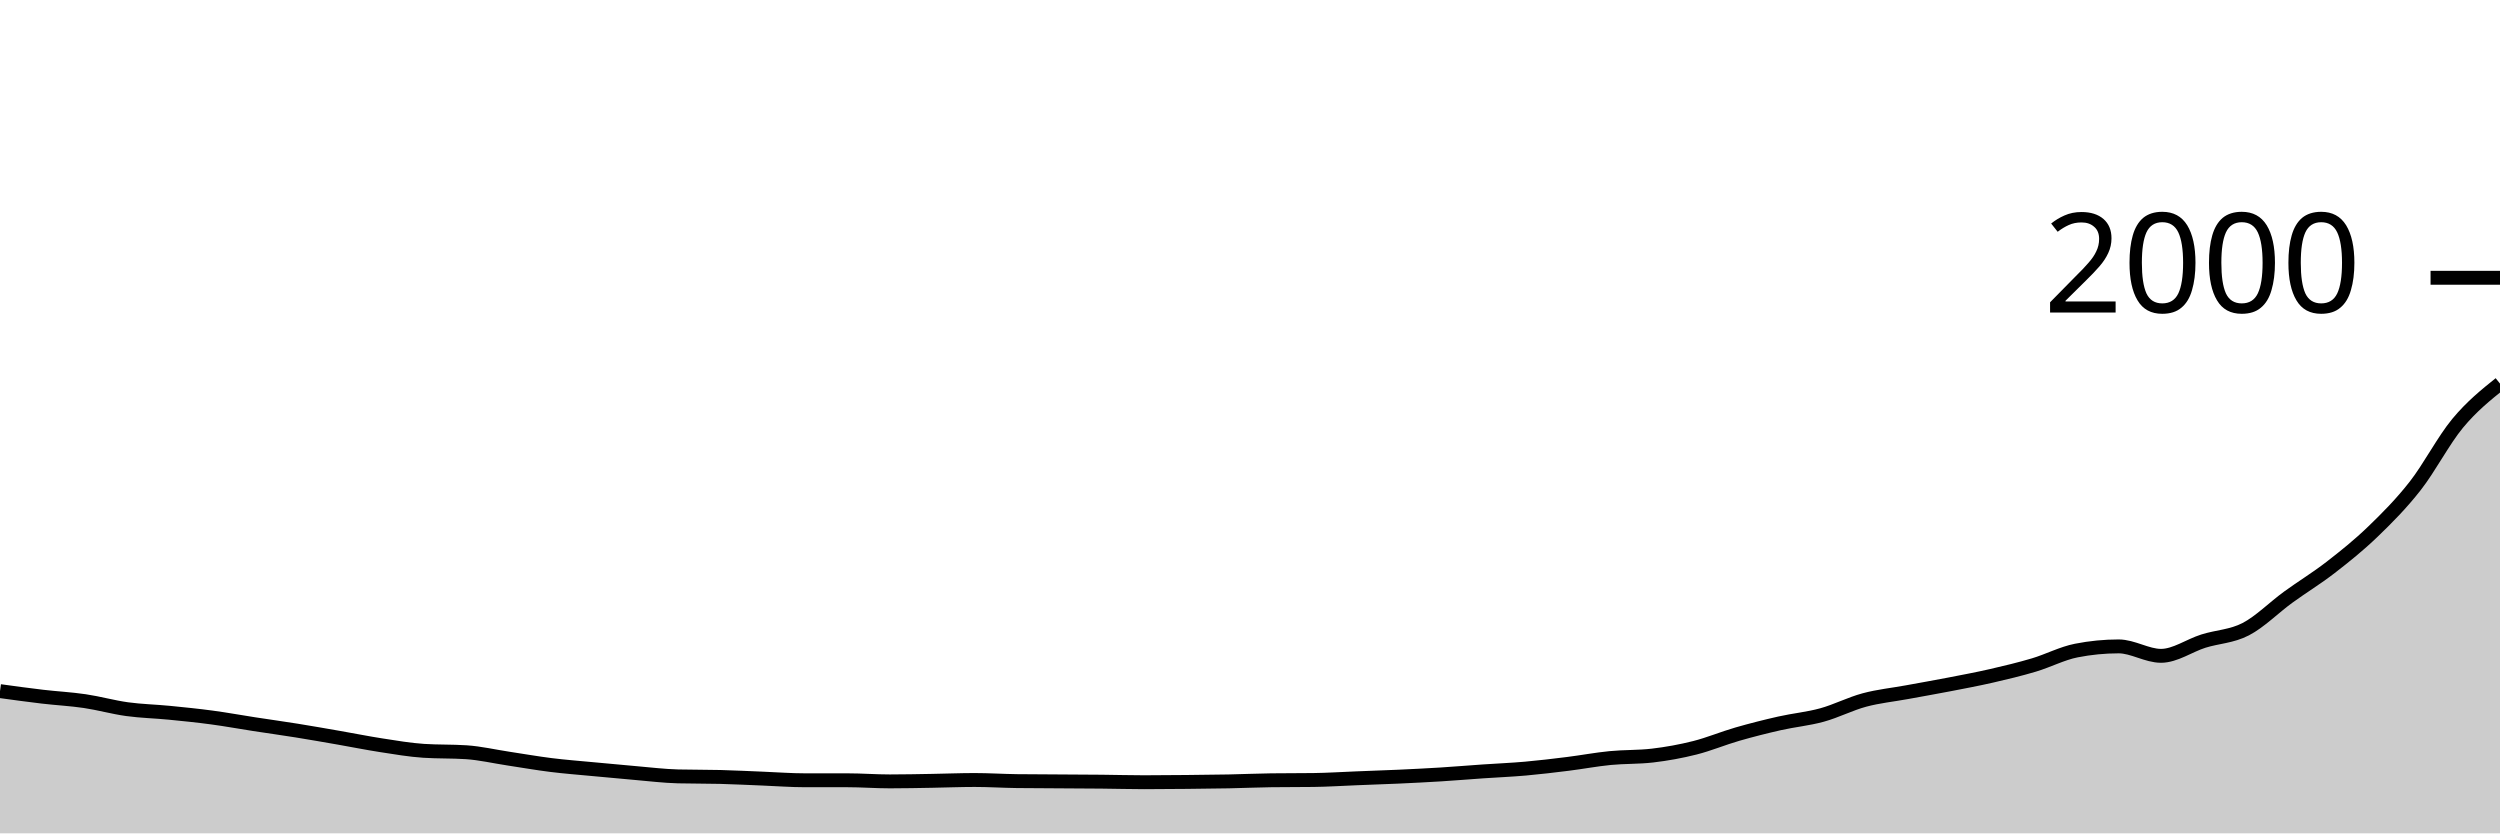
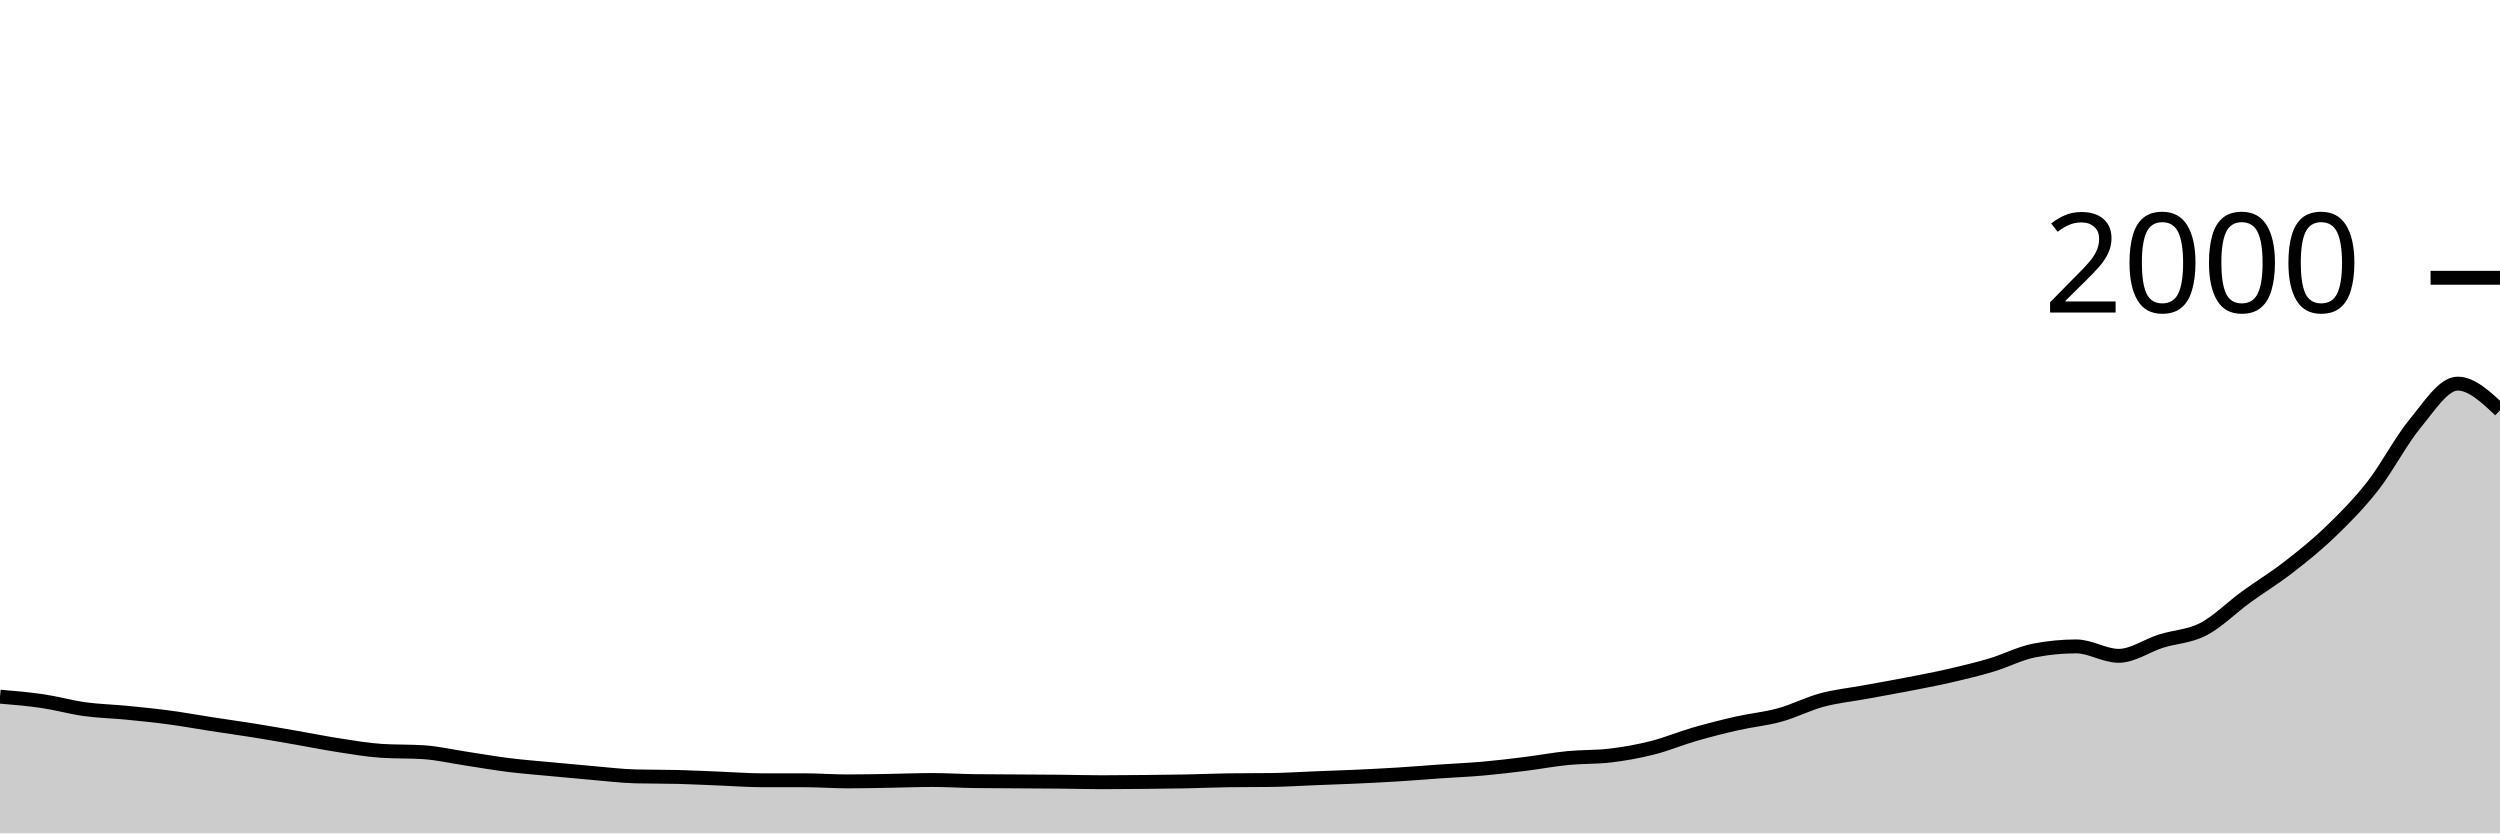
<svg xmlns="http://www.w3.org/2000/svg" viewBox="0 0 180 60">
  <g transform="translate(0,20)">
-     <path class="area" fill="rgba(0, 0, 0, 0.2)" d="M0,29.76C1.017,29.9,2.034,30.04,3.051,30.16C4.068,30.28,5.085,30.33,6.102,30.48C7.119,30.63,8.136,30.92,9.153,31.06C10.169,31.2,11.186,31.22,12.203,31.32C13.22,31.42,14.237,31.523,15.254,31.66C16.271,31.797,17.288,31.983,18.305,32.14C19.322,32.297,20.339,32.437,21.356,32.6C22.373,32.763,23.39,32.943,24.407,33.12C25.424,33.297,26.441,33.503,27.458,33.66C28.475,33.817,29.492,33.993,30.508,34.06C31.525,34.127,32.542,34.093,33.559,34.16C34.576,34.227,35.593,34.467,36.61,34.62C37.627,34.773,38.644,34.953,39.661,35.08C40.678,35.207,41.695,35.283,42.712,35.38C43.729,35.477,44.746,35.573,45.763,35.66C46.78,35.747,47.797,35.873,48.814,35.9C49.831,35.927,50.847,35.913,51.864,35.94C52.881,35.967,53.898,36.02,54.915,36.06C55.932,36.1,56.949,36.18,57.966,36.18C58.983,36.18,60,36.18,61.017,36.18C62.034,36.18,63.051,36.26,64.068,36.26C65.085,36.26,66.102,36.237,67.119,36.22C68.136,36.203,69.153,36.16,70.169,36.16C71.186,36.16,72.203,36.227,73.22,36.24C74.237,36.253,75.254,36.253,76.271,36.26C77.288,36.267,78.305,36.27,79.322,36.28C80.339,36.29,81.356,36.32,82.373,36.32C83.39,36.32,84.407,36.31,85.424,36.3C86.441,36.29,87.458,36.28,88.475,36.26C89.492,36.24,90.508,36.193,91.525,36.18C92.542,36.167,93.559,36.173,94.576,36.16C95.593,36.147,96.61,36.08,97.627,36.04C98.644,36,99.661,35.967,100.678,35.92C101.695,35.873,102.712,35.823,103.729,35.76C104.746,35.697,105.763,35.61,106.78,35.54C107.797,35.47,108.814,35.43,109.831,35.34C110.847,35.25,111.864,35.127,112.881,35C113.898,34.873,114.915,34.68,115.932,34.58C116.949,34.48,117.966,34.52,118.983,34.4C120,34.28,121.017,34.097,122.034,33.84C123.051,33.583,124.068,33.153,125.085,32.86C126.102,32.567,127.119,32.31,128.136,32.08C129.153,31.85,130.169,31.76,131.186,31.48C132.203,31.2,133.22,30.673,134.237,30.4C135.254,30.127,136.271,30.027,137.288,29.84C138.305,29.653,139.322,29.477,140.339,29.28C141.356,29.083,142.373,28.893,143.39,28.66C144.407,28.427,145.424,28.183,146.441,27.88C147.458,27.577,148.475,27.04,149.492,26.84C150.508,26.64,151.525,26.54,152.542,26.54C153.559,26.54,154.576,27.22,155.593,27.22C156.61,27.22,157.627,26.48,158.644,26.16C159.661,25.84,160.678,25.827,161.695,25.3C162.712,24.773,163.729,23.74,164.746,23C165.763,22.26,166.78,21.647,167.797,20.86C168.814,20.073,169.831,19.26,170.847,18.28C171.864,17.3,172.881,16.28,173.898,14.98C174.915,13.68,175.932,11.707,176.949,10.48C177.966,9.253,178.983,8.437,180,7.62L180,40C178.983,40,177.966,40,176.949,40C175.932,40,174.915,40,173.898,40C172.881,40,171.864,40,170.847,40C169.831,40,168.814,40,167.797,40C166.78,40,165.763,40,164.746,40C163.729,40,162.712,40,161.695,40C160.678,40,159.661,40,158.644,40C157.627,40,156.61,40,155.593,40C154.576,40,153.559,40,152.542,40C151.525,40,150.508,40,149.492,40C148.475,40,147.458,40,146.441,40C145.424,40,144.407,40,143.39,40C142.373,40,141.356,40,140.339,40C139.322,40,138.305,40,137.288,40C136.271,40,135.254,40,134.237,40C133.22,40,132.203,40,131.186,40C130.169,40,129.153,40,128.136,40C127.119,40,126.102,40,125.085,40C124.068,40,123.051,40,122.034,40C121.017,40,120,40,118.983,40C117.966,40,116.949,40,115.932,40C114.915,40,113.898,40,112.881,40C111.864,40,110.847,40,109.831,40C108.814,40,107.797,40,106.78,40C105.763,40,104.746,40,103.729,40C102.712,40,101.695,40,100.678,40C99.661,40,98.644,40,97.627,40C96.61,40,95.593,40,94.576,40C93.559,40,92.542,40,91.525,40C90.508,40,89.492,40,88.475,40C87.458,40,86.441,40,85.424,40C84.407,40,83.39,40,82.373,40C81.356,40,80.339,40,79.322,40C78.305,40,77.288,40,76.271,40C75.254,40,74.237,40,73.22,40C72.203,40,71.186,40,70.169,40C69.153,40,68.136,40,67.119,40C66.102,40,65.085,40,64.068,40C63.051,40,62.034,40,61.017,40C60,40,58.983,40,57.966,40C56.949,40,55.932,40,54.915,40C53.898,40,52.881,40,51.864,40C50.847,40,49.831,40,48.814,40C47.797,40,46.78,40,45.763,40C44.746,40,43.729,40,42.712,40C41.695,40,40.678,40,39.661,40C38.644,40,37.627,40,36.61,40C35.593,40,34.576,40,33.559,40C32.542,40,31.525,40,30.508,40C29.492,40,28.475,40,27.458,40C26.441,40,25.424,40,24.407,40C23.39,40,22.373,40,21.356,40C20.339,40,19.322,40,18.305,40C17.288,40,16.271,40,15.254,40C14.237,40,13.22,40,12.203,40C11.186,40,10.169,40,9.153,40C8.136,40,7.119,40,6.102,40C5.085,40,4.068,40,3.051,40C2.034,40,1.017,40,0,40Z" />
-     <path class="line" stroke="black" fill="none" d="M0,29.76C1.017,29.9,2.034,30.04,3.051,30.16C4.068,30.28,5.085,30.33,6.102,30.48C7.119,30.63,8.136,30.92,9.153,31.06C10.169,31.2,11.186,31.22,12.203,31.32C13.22,31.42,14.237,31.523,15.254,31.66C16.271,31.797,17.288,31.983,18.305,32.14C19.322,32.297,20.339,32.437,21.356,32.6C22.373,32.763,23.39,32.943,24.407,33.12C25.424,33.297,26.441,33.503,27.458,33.66C28.475,33.817,29.492,33.993,30.508,34.06C31.525,34.127,32.542,34.093,33.559,34.16C34.576,34.227,35.593,34.467,36.61,34.62C37.627,34.773,38.644,34.953,39.661,35.08C40.678,35.207,41.695,35.283,42.712,35.38C43.729,35.477,44.746,35.573,45.763,35.66C46.78,35.747,47.797,35.873,48.814,35.9C49.831,35.927,50.847,35.913,51.864,35.94C52.881,35.967,53.898,36.02,54.915,36.06C55.932,36.1,56.949,36.18,57.966,36.18C58.983,36.18,60,36.18,61.017,36.18C62.034,36.18,63.051,36.26,64.068,36.26C65.085,36.26,66.102,36.237,67.119,36.22C68.136,36.203,69.153,36.16,70.169,36.16C71.186,36.16,72.203,36.227,73.22,36.24C74.237,36.253,75.254,36.253,76.271,36.26C77.288,36.267,78.305,36.27,79.322,36.28C80.339,36.29,81.356,36.32,82.373,36.32C83.39,36.32,84.407,36.31,85.424,36.3C86.441,36.29,87.458,36.28,88.475,36.26C89.492,36.24,90.508,36.193,91.525,36.18C92.542,36.167,93.559,36.173,94.576,36.16C95.593,36.147,96.61,36.08,97.627,36.04C98.644,36,99.661,35.967,100.678,35.92C101.695,35.873,102.712,35.823,103.729,35.76C104.746,35.697,105.763,35.61,106.78,35.54C107.797,35.47,108.814,35.43,109.831,35.34C110.847,35.25,111.864,35.127,112.881,35C113.898,34.873,114.915,34.68,115.932,34.58C116.949,34.48,117.966,34.52,118.983,34.4C120,34.28,121.017,34.097,122.034,33.84C123.051,33.583,124.068,33.153,125.085,32.86C126.102,32.567,127.119,32.31,128.136,32.08C129.153,31.85,130.169,31.76,131.186,31.48C132.203,31.2,133.22,30.673,134.237,30.4C135.254,30.127,136.271,30.027,137.288,29.84C138.305,29.653,139.322,29.477,140.339,29.28C141.356,29.083,142.373,28.893,143.39,28.66C144.407,28.427,145.424,28.183,146.441,27.88C147.458,27.577,148.475,27.04,149.492,26.84C150.508,26.64,151.525,26.54,152.542,26.54C153.559,26.54,154.576,27.22,155.593,27.22C156.61,27.22,157.627,26.48,158.644,26.16C159.661,25.84,160.678,25.827,161.695,25.3C162.712,24.773,163.729,23.74,164.746,23C165.763,22.26,166.78,21.647,167.797,20.86C168.814,20.073,169.831,19.26,170.847,18.28C171.864,17.3,172.881,16.28,173.898,14.98C174.915,13.68,175.932,11.707,176.949,10.48C177.966,9.253,178.983,8.437,180,7.62" />
+     <path class="area" fill="rgba(0, 0, 0, 0.2)" d="M0,30.16C1.017,30.245,2.034,30.33,3.051,30.48C4.068,30.63,5.085,30.92,6.102,31.06C7.119,31.2,8.136,31.22,9.153,31.32C10.169,31.42,11.186,31.523,12.203,31.66C13.22,31.797,14.237,31.983,15.254,32.14C16.271,32.297,17.288,32.437,18.305,32.6C19.322,32.763,20.339,32.943,21.356,33.12C22.373,33.297,23.39,33.503,24.407,33.66C25.424,33.817,26.441,33.993,27.458,34.06C28.475,34.127,29.492,34.093,30.508,34.16C31.525,34.227,32.542,34.467,33.559,34.62C34.576,34.773,35.593,34.953,36.61,35.08C37.627,35.207,38.644,35.283,39.661,35.38C40.678,35.477,41.695,35.573,42.712,35.66C43.729,35.747,44.746,35.873,45.763,35.9C46.78,35.927,47.797,35.913,48.814,35.94C49.831,35.967,50.847,36.02,51.864,36.06C52.881,36.1,53.898,36.18,54.915,36.18C55.932,36.18,56.949,36.18,57.966,36.18C58.983,36.18,60,36.26,61.017,36.26C62.034,36.26,63.051,36.237,64.068,36.22C65.085,36.203,66.102,36.16,67.119,36.16C68.136,36.16,69.153,36.227,70.169,36.24C71.186,36.253,72.203,36.253,73.22,36.26C74.237,36.267,75.254,36.27,76.271,36.28C77.288,36.29,78.305,36.32,79.322,36.32C80.339,36.32,81.356,36.31,82.373,36.3C83.39,36.29,84.407,36.28,85.424,36.26C86.441,36.24,87.458,36.193,88.475,36.18C89.492,36.167,90.508,36.173,91.525,36.16C92.542,36.147,93.559,36.08,94.576,36.04C95.593,36,96.61,35.967,97.627,35.92C98.644,35.873,99.661,35.823,100.678,35.76C101.695,35.697,102.712,35.61,103.729,35.54C104.746,35.47,105.763,35.43,106.78,35.34C107.797,35.25,108.814,35.127,109.831,35C110.847,34.873,111.864,34.68,112.881,34.58C113.898,34.48,114.915,34.52,115.932,34.4C116.949,34.28,117.966,34.097,118.983,33.84C120,33.583,121.017,33.153,122.034,32.86C123.051,32.567,124.068,32.31,125.085,32.08C126.102,31.85,127.119,31.76,128.136,31.48C129.153,31.2,130.169,30.673,131.186,30.4C132.203,30.127,133.22,30.027,134.237,29.84C135.254,29.653,136.271,29.477,137.288,29.28C138.305,29.083,139.322,28.893,140.339,28.66C141.356,28.427,142.373,28.183,143.39,27.88C144.407,27.577,145.424,27.04,146.441,26.84C147.458,26.64,148.475,26.54,149.492,26.54C150.508,26.54,151.525,27.22,152.542,27.22C153.559,27.22,154.576,26.48,155.593,26.16C156.61,25.84,157.627,25.827,158.644,25.3C159.661,24.773,160.678,23.74,161.695,23C162.712,22.26,163.729,21.647,164.746,20.86C165.763,20.073,166.78,19.26,167.797,18.28C168.814,17.3,169.831,16.28,170.847,14.98C171.864,13.68,172.881,11.707,173.898,10.48C174.915,9.253,175.932,7.62,176.949,7.62C177.966,7.62,178.983,8.58,180,9.54L180,40C178.983,40,177.966,40,176.949,40C175.932,40,174.915,40,173.898,40C172.881,40,171.864,40,170.847,40C169.831,40,168.814,40,167.797,40C166.78,40,165.763,40,164.746,40C163.729,40,162.712,40,161.695,40C160.678,40,159.661,40,158.644,40C157.627,40,156.61,40,155.593,40C154.576,40,153.559,40,152.542,40C151.525,40,150.508,40,149.492,40C148.475,40,147.458,40,146.441,40C145.424,40,144.407,40,143.39,40C142.373,40,141.356,40,140.339,40C139.322,40,138.305,40,137.288,40C136.271,40,135.254,40,134.237,40C133.22,40,132.203,40,131.186,40C130.169,40,129.153,40,128.136,40C127.119,40,126.102,40,125.085,40C124.068,40,123.051,40,122.034,40C121.017,40,120,40,118.983,40C117.966,40,116.949,40,115.932,40C114.915,40,113.898,40,112.881,40C111.864,40,110.847,40,109.831,40C108.814,40,107.797,40,106.78,40C105.763,40,104.746,40,103.729,40C102.712,40,101.695,40,100.678,40C99.661,40,98.644,40,97.627,40C96.61,40,95.593,40,94.576,40C93.559,40,92.542,40,91.525,40C90.508,40,89.492,40,88.475,40C87.458,40,86.441,40,85.424,40C84.407,40,83.39,40,82.373,40C81.356,40,80.339,40,79.322,40C78.305,40,77.288,40,76.271,40C75.254,40,74.237,40,73.22,40C72.203,40,71.186,40,70.169,40C69.153,40,68.136,40,67.119,40C66.102,40,65.085,40,64.068,40C63.051,40,62.034,40,61.017,40C60,40,58.983,40,57.966,40C56.949,40,55.932,40,54.915,40C53.898,40,52.881,40,51.864,40C50.847,40,49.831,40,48.814,40C47.797,40,46.78,40,45.763,40C44.746,40,43.729,40,42.712,40C41.695,40,40.678,40,39.661,40C38.644,40,37.627,40,36.61,40C35.593,40,34.576,40,33.559,40C32.542,40,31.525,40,30.508,40C29.492,40,28.475,40,27.458,40C26.441,40,25.424,40,24.407,40C23.39,40,22.373,40,21.356,40C20.339,40,19.322,40,18.305,40C17.288,40,16.271,40,15.254,40C14.237,40,13.22,40,12.203,40C11.186,40,10.169,40,9.153,40C8.136,40,7.119,40,6.102,40C5.085,40,4.068,40,3.051,40C2.034,40,1.017,40,0,40Z" />
+     <path class="line" stroke="black" fill="none" d="M0,30.16C1.017,30.245,2.034,30.33,3.051,30.48C4.068,30.63,5.085,30.92,6.102,31.06C7.119,31.2,8.136,31.22,9.153,31.32C10.169,31.42,11.186,31.523,12.203,31.66C13.22,31.797,14.237,31.983,15.254,32.14C16.271,32.297,17.288,32.437,18.305,32.6C19.322,32.763,20.339,32.943,21.356,33.12C22.373,33.297,23.39,33.503,24.407,33.66C25.424,33.817,26.441,33.993,27.458,34.06C28.475,34.127,29.492,34.093,30.508,34.16C31.525,34.227,32.542,34.467,33.559,34.62C34.576,34.773,35.593,34.953,36.61,35.08C37.627,35.207,38.644,35.283,39.661,35.38C40.678,35.477,41.695,35.573,42.712,35.66C43.729,35.747,44.746,35.873,45.763,35.9C46.78,35.927,47.797,35.913,48.814,35.94C49.831,35.967,50.847,36.02,51.864,36.06C52.881,36.1,53.898,36.18,54.915,36.18C55.932,36.18,56.949,36.18,57.966,36.18C58.983,36.18,60,36.26,61.017,36.26C62.034,36.26,63.051,36.237,64.068,36.22C65.085,36.203,66.102,36.16,67.119,36.16C68.136,36.16,69.153,36.227,70.169,36.24C71.186,36.253,72.203,36.253,73.22,36.26C74.237,36.267,75.254,36.27,76.271,36.28C77.288,36.29,78.305,36.32,79.322,36.32C80.339,36.32,81.356,36.31,82.373,36.3C83.39,36.29,84.407,36.28,85.424,36.26C86.441,36.24,87.458,36.193,88.475,36.18C89.492,36.167,90.508,36.173,91.525,36.16C92.542,36.147,93.559,36.08,94.576,36.04C95.593,36,96.61,35.967,97.627,35.92C98.644,35.873,99.661,35.823,100.678,35.76C101.695,35.697,102.712,35.61,103.729,35.54C104.746,35.47,105.763,35.43,106.78,35.34C107.797,35.25,108.814,35.127,109.831,35C110.847,34.873,111.864,34.68,112.881,34.58C113.898,34.48,114.915,34.52,115.932,34.4C116.949,34.28,117.966,34.097,118.983,33.84C120,33.583,121.017,33.153,122.034,32.86C123.051,32.567,124.068,32.31,125.085,32.08C126.102,31.85,127.119,31.76,128.136,31.48C129.153,31.2,130.169,30.673,131.186,30.4C132.203,30.127,133.22,30.027,134.237,29.84C135.254,29.653,136.271,29.477,137.288,29.28C138.305,29.083,139.322,28.893,140.339,28.66C141.356,28.427,142.373,28.183,143.39,27.88C144.407,27.577,145.424,27.04,146.441,26.84C147.458,26.64,148.475,26.54,149.492,26.54C150.508,26.54,151.525,27.22,152.542,27.22C153.559,27.22,154.576,26.48,155.593,26.16C156.61,25.84,157.627,25.827,158.644,25.3C159.661,24.773,160.678,23.74,161.695,23C162.712,22.26,163.729,21.647,164.746,20.86C165.763,20.073,166.78,19.26,167.797,18.28C168.814,17.3,169.831,16.28,170.847,14.98C171.864,13.68,172.881,11.707,173.898,10.48C174.915,9.253,175.932,7.62,176.949,7.62C177.966,7.62,178.983,8.58,180,9.54" />
    <path class="axis-ceiling" stroke-width="1" stroke="black" fill="none" d="M175,0L180,0" />
    <text class="axis-ceiling-label" font-family="sans-serif" text-anchor="end" font-size="10px" x="170" y="2.5">2000</text>
  </g>
</svg>
